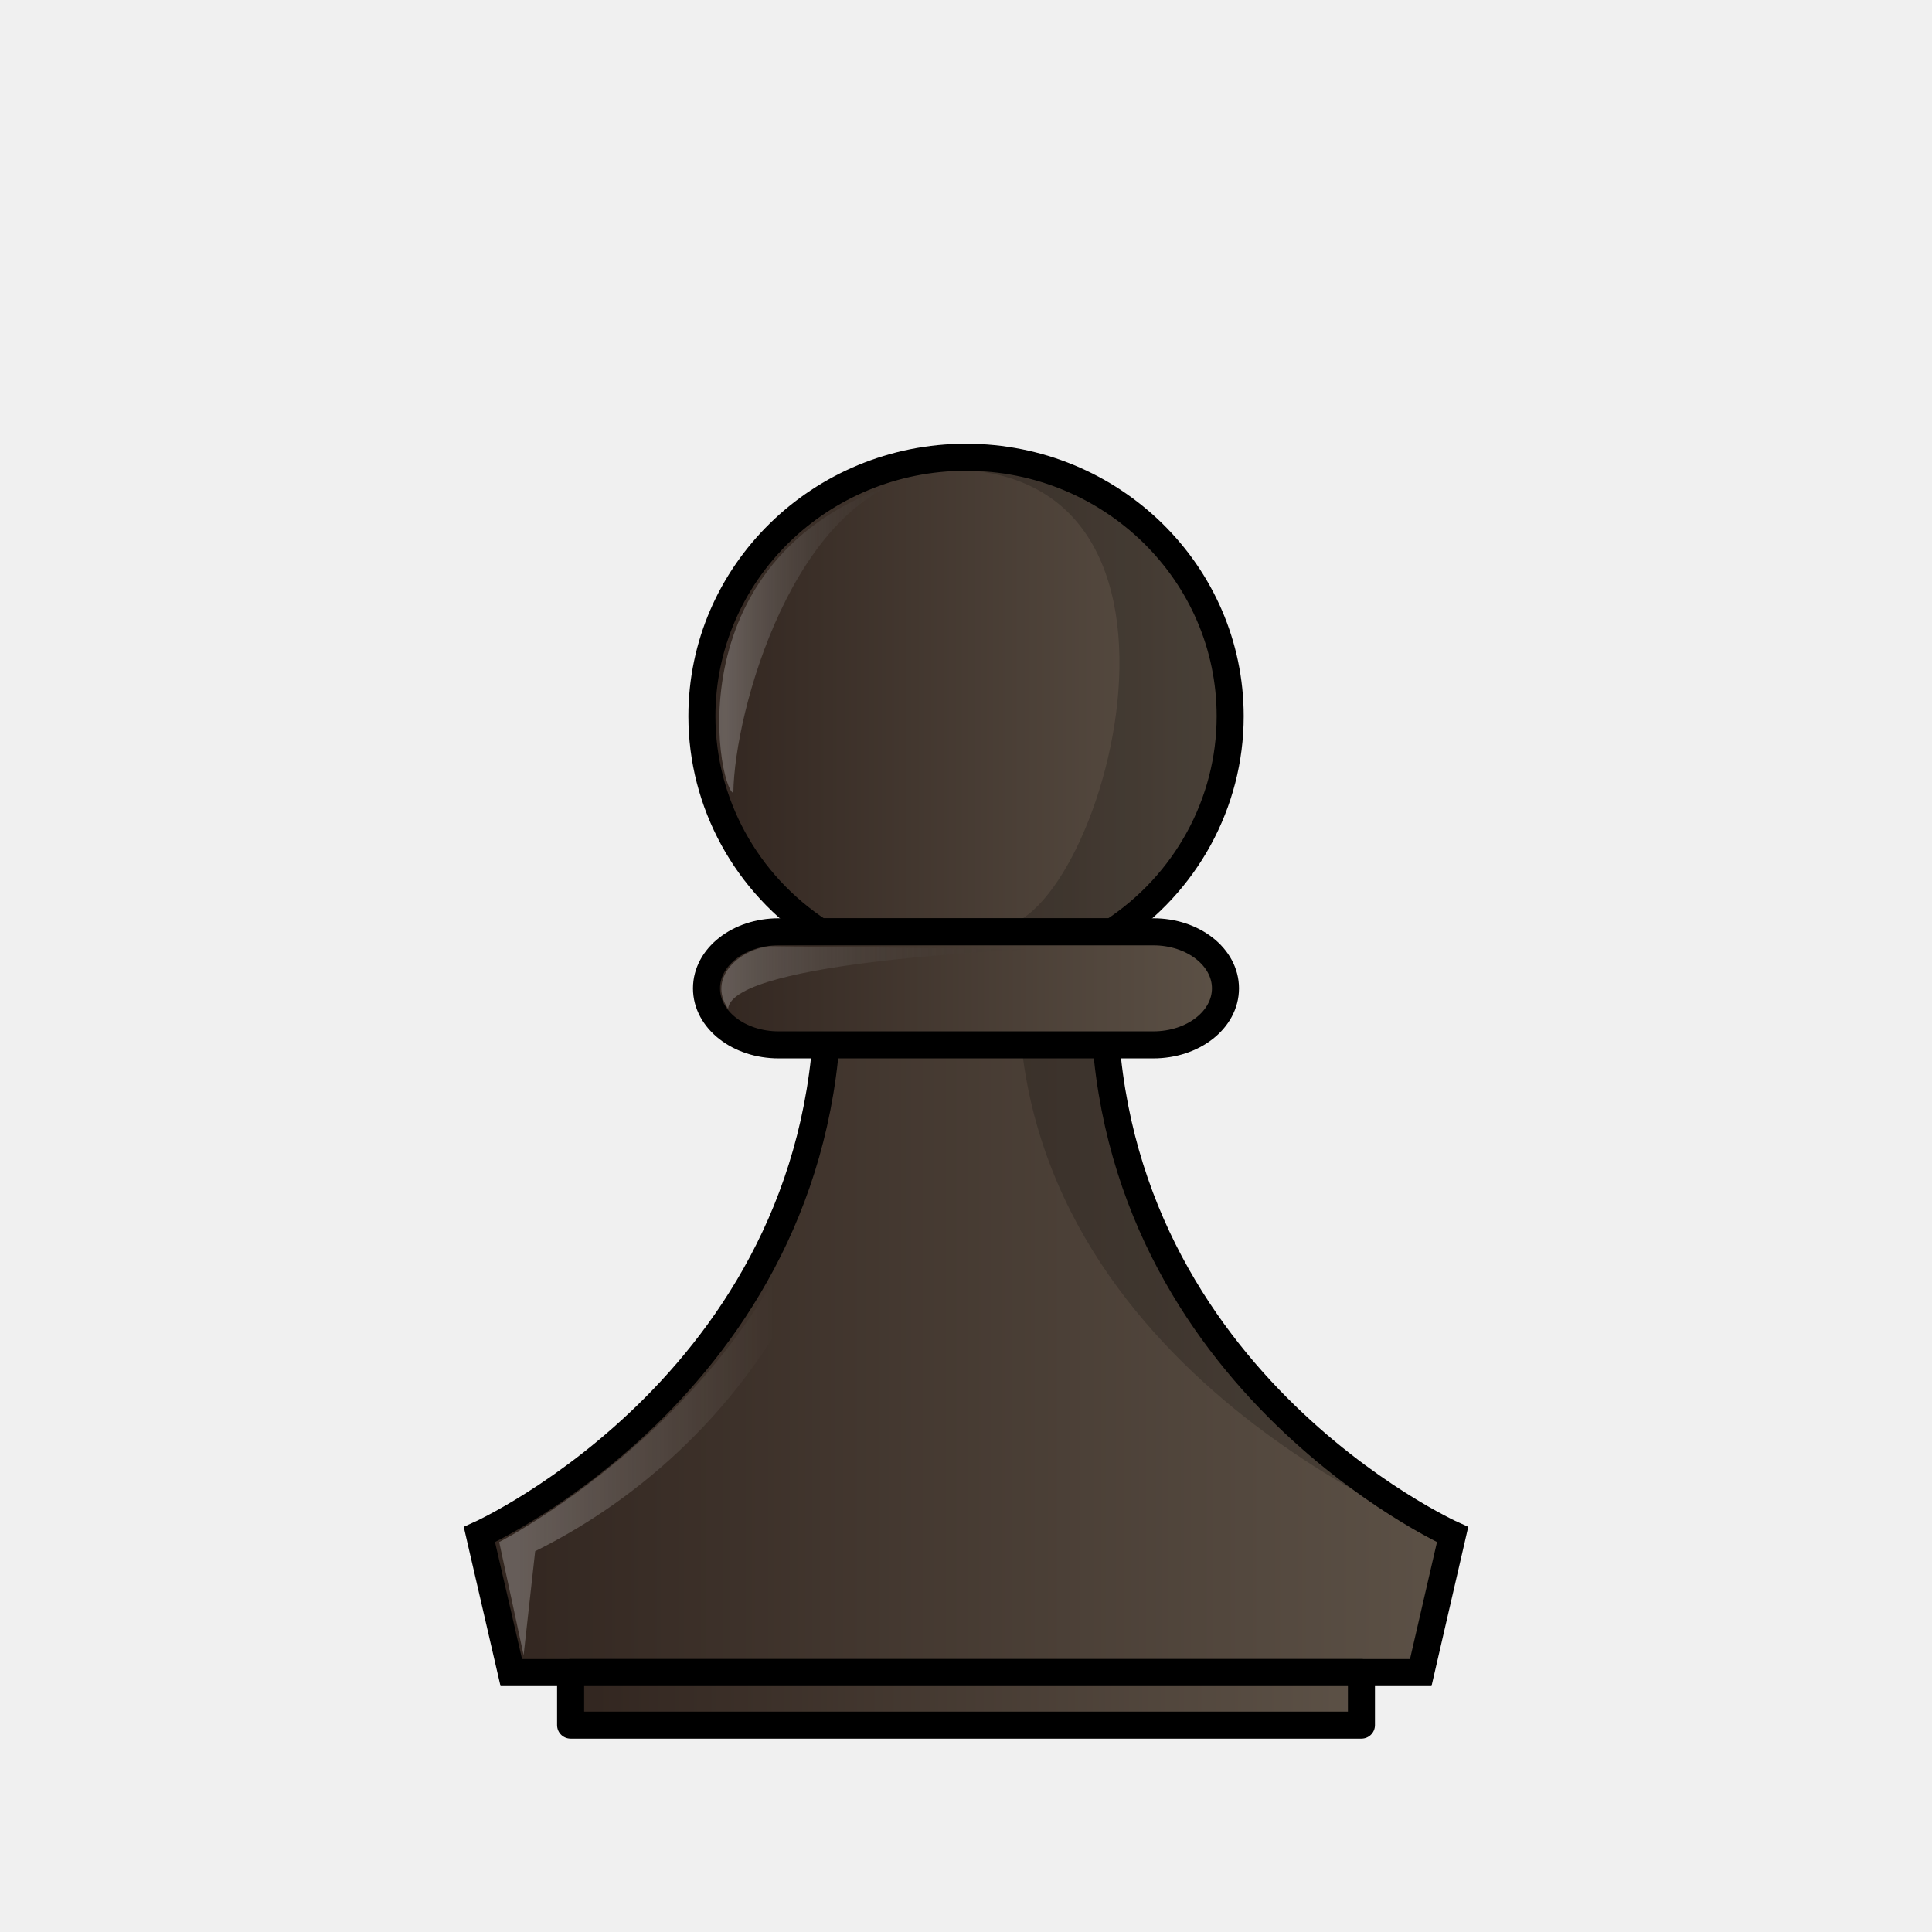
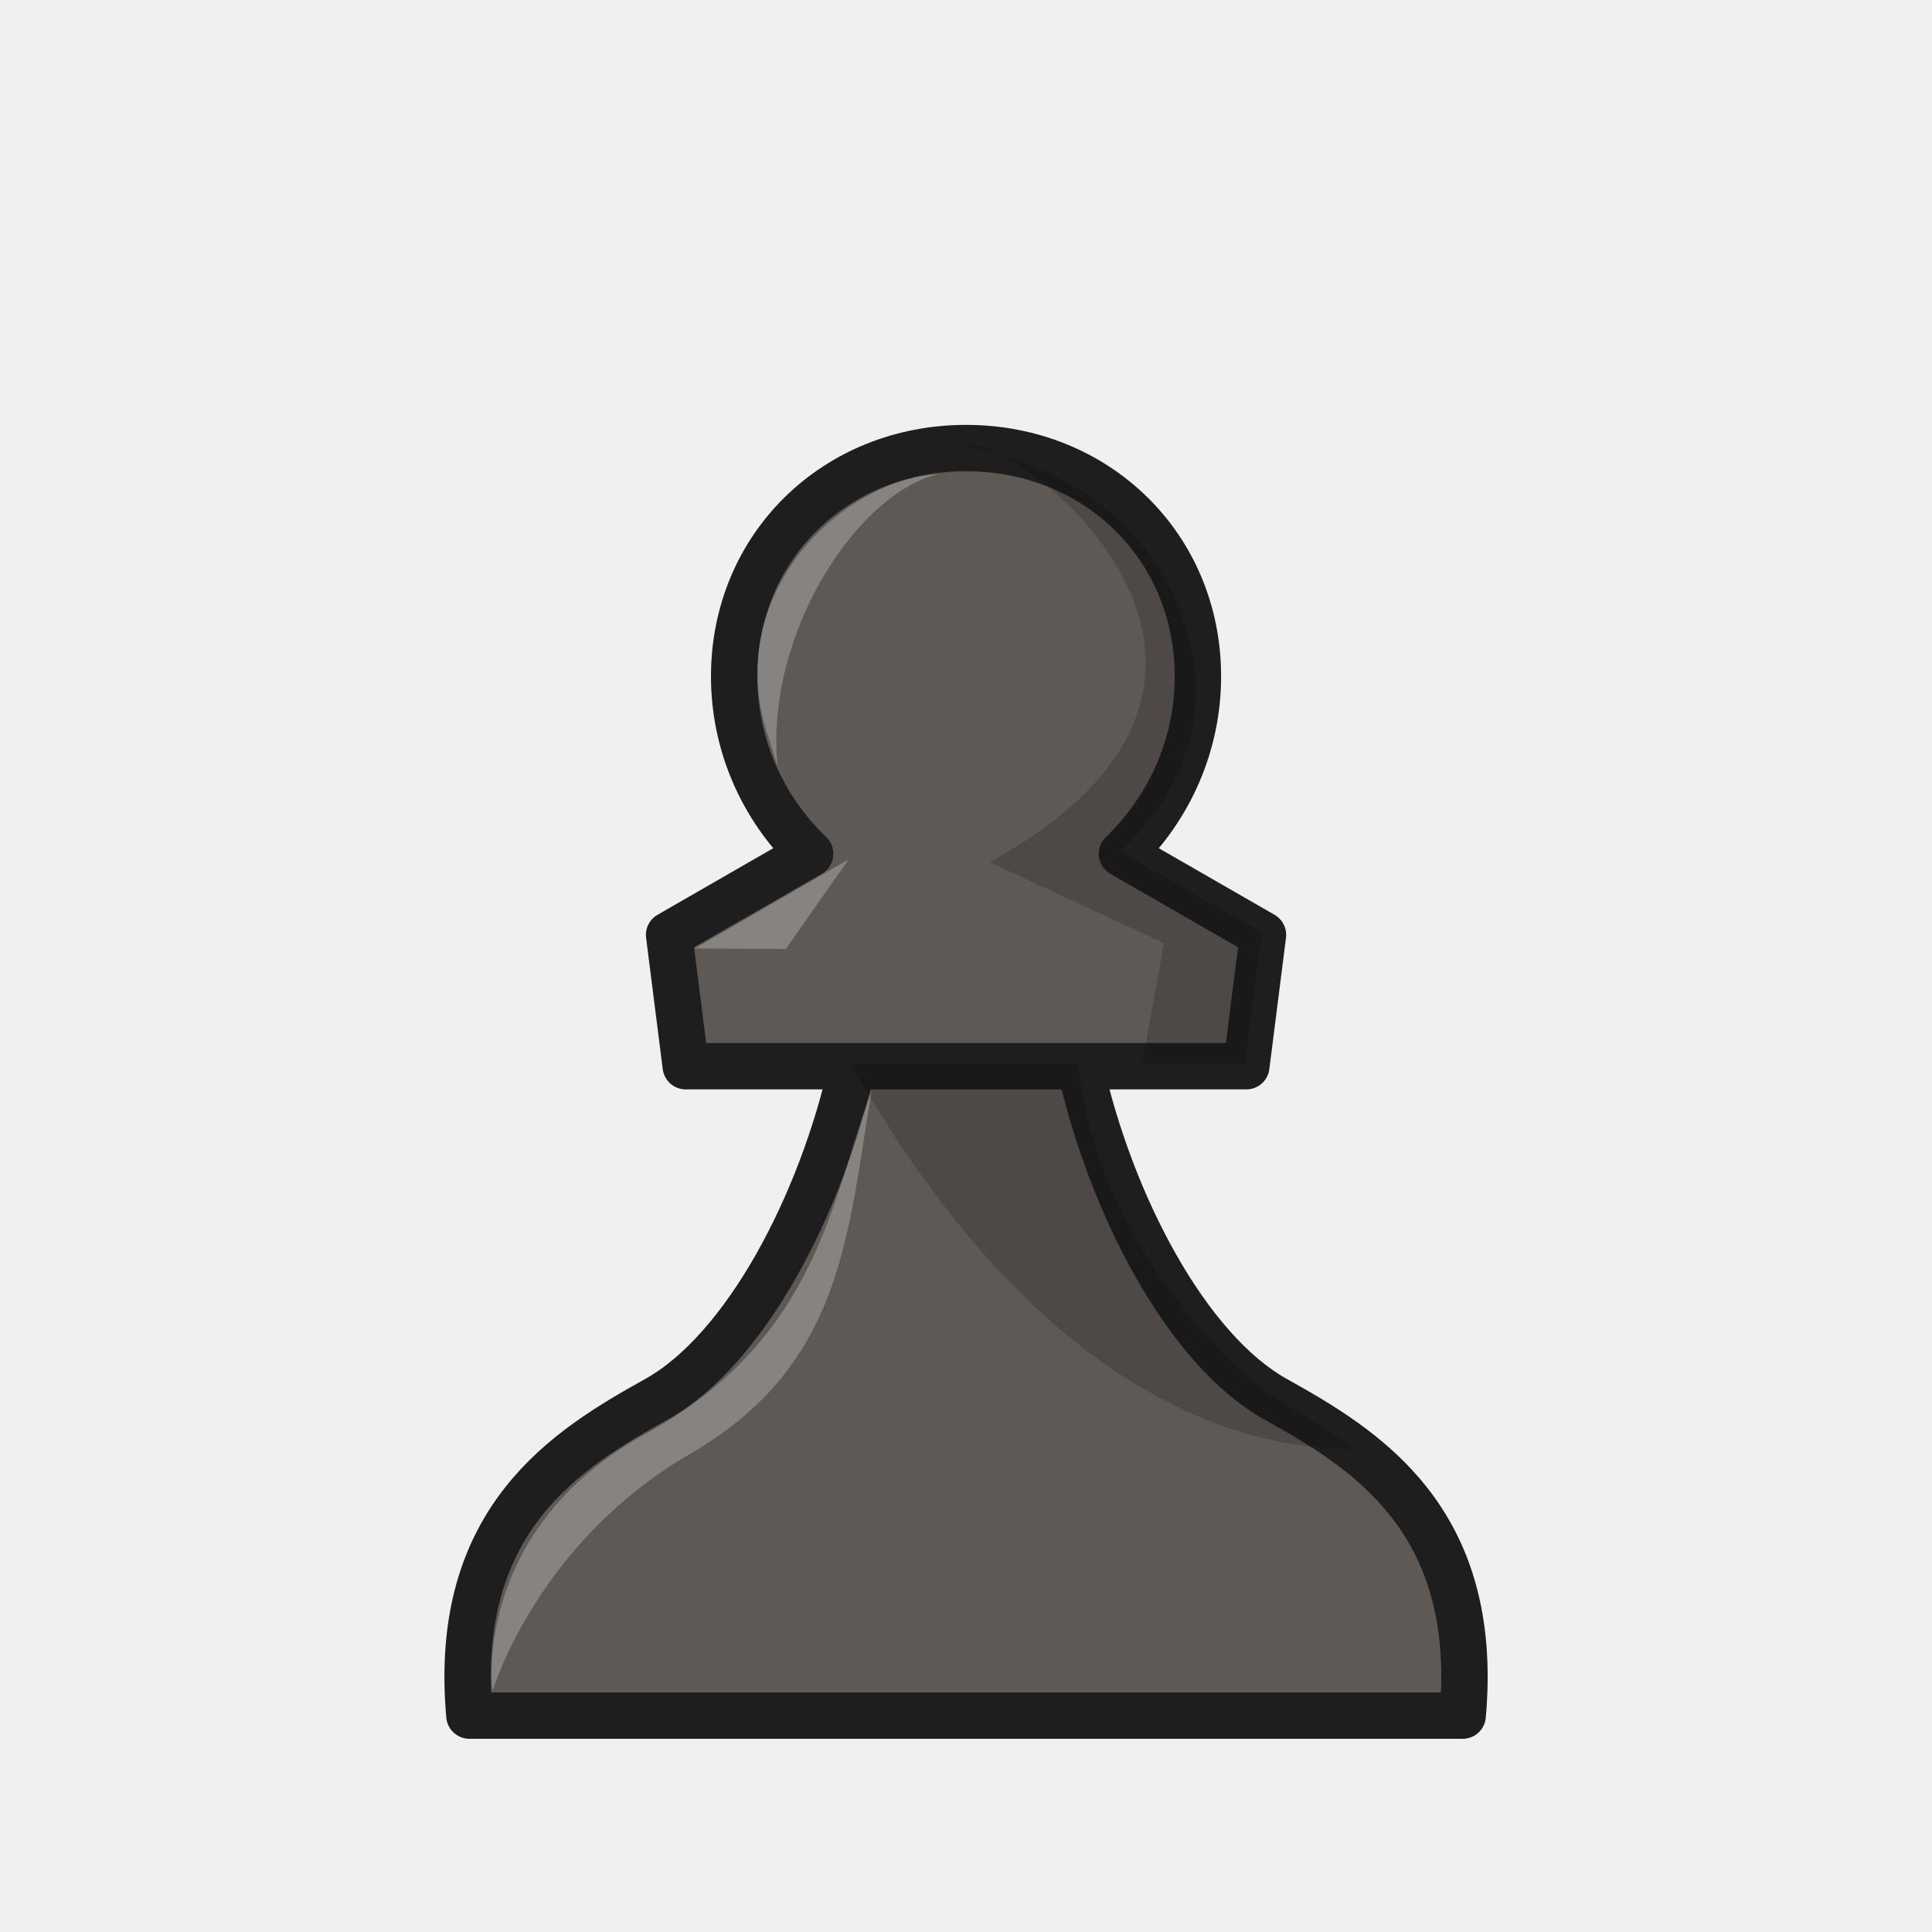
- <svg xmlns="http://www.w3.org/2000/svg" xmlns:xlink="http://www.w3.org/1999/xlink" width="50mm" height="50mm" clip-rule="evenodd" fill-rule="evenodd" image-rendering="optimizeQuality" shape-rendering="geometricPrecision" text-rendering="geometricPrecision" version="1.1" viewBox="0 0 50 50">
-   <defs>
-     <linearGradient id="linearGradient7449-6" x1="1765.6" x2="1791.1" y1="1045.8" y2="1045.8" gradientTransform="matrix(1.0162 0 0 .97459 -1782.1 -984.83)" gradientUnits="userSpaceOnUse" xlink:href="#linearGradient5687" />
-     <linearGradient id="linearGradient7453-6" x1="1771.3" x2="1785.4" y1="1028.2" y2="1028.2" gradientTransform="matrix(1.0162 0 0 .97459 -1782.1 -984.06)" gradientUnits="userSpaceOnUse" xlink:href="#linearGradient5687" />
-     <linearGradient id="linearGradient7451-3" x1="6553" x2="6616.7" y1="3964.9" y2="3964.9" gradientTransform="matrix(.21991 0 0 .16959 -1423.1 -646.85)" gradientUnits="userSpaceOnUse" xlink:href="#linearGradient5687" />
-     <linearGradient id="linearGradient7463-7" x1="1772.2" x2="1777.5" y1="1026.5" y2="1026.5" gradientTransform="matrix(1.0162 0 0 .97459 -1782.1 -984.06)" gradientUnits="userSpaceOnUse">
-       <stop style="stop-color:#ffffff" offset="0" />
-       <stop style="stop-color:#000000;stop-opacity:0" offset="1" />
-     </linearGradient>
-     <linearGradient id="linearGradient7465-5" x1="1771" x2="1780.3" y1="1035.9" y2="1035.9" gradientTransform="matrix(.88528 0 0 .97459 -1549.3 -984.37)" gradientUnits="userSpaceOnUse" xlink:href="#linearGradient7463-7">
-       <stop style="stop-color:#ffffff" offset="0" />
-       <stop style="stop-color:#070707;stop-opacity:0" offset="1" />
-     </linearGradient>
-     <linearGradient id="linearGradient7467-7" x1="1766.9" x2="1773.4" y1="1047" y2="1047" gradientTransform="matrix(1.0162 0 0 .97459 -1782.1 -984.83)" gradientUnits="userSpaceOnUse">
-       <stop style="stop-color:#ffffff" offset="0" />
-       <stop style="stop-color:#ffffff;stop-opacity:0" offset="1" />
-     </linearGradient>
-     <linearGradient id="linearGradient9360-9-6-75-6-4-7" x1="1922.3" x2="1944.6" y1="942.55" y2="942.55" gradientTransform="matrix(.94747 0 0 .75531 -1806.9 -667.96)" gradientUnits="userSpaceOnUse" xlink:href="#linearGradient5687" />
-     <linearGradient id="linearGradient5687">
-       <stop style="stop-color:#31251f" offset="0" />
-       <stop style="stop-color:#5d5247" offset="1" />
-     </linearGradient>
-   </defs>
-   <path d="m21.428 25.578c0.075 10.045-9.021 14.137-9.021 14.137l0.825 3.571h23.537l0.824-3.571s-9.096-4.092-9.021-14.137z" style="fill:url(#linearGradient7449-6);stroke-width:.7;stroke:#000000" />
-   <path d="m21.214 24.115c-1.905-1.242-3.049-3.337-3.049-5.579 0-3.701 3.061-6.702 6.836-6.702 3.776 0 6.836 3.001 6.836 6.702v0c0 2.243-1.145 4.338-3.05 5.58z" style="fill:url(#linearGradient7453-6);paint-order:normal;stroke-linecap:round;stroke-linejoin:round;stroke-width:.7;stroke:#000000" />
-   <path d="m26.363 25.578c-0.075 10.045 11.208 14.216 11.208 14.216l-0.802 3.492 2.03e-4 4.87e-4 0.824-3.572s-9.096-4.092-9.021-14.137z" style="fill:#000000;opacity:.2" />
-   <path d="m20.153 24.115c-1.036 0-1.869 0.652-1.869 1.463 0 0.81 0.834 1.463 1.869 1.463h9.693c1.036 0 1.869-0.652 1.869-1.463 0-0.81-0.834-1.463-1.869-1.463z" style="fill:url(#linearGradient7451-3);paint-order:normal;stroke-linecap:round;stroke-linejoin:round;stroke-width:.7;stroke:#000000" />
-   <path d="m24.956 12c-0.776 0-1.522 0.124-2.218 0.349 9.566-1.971 5.984 11.262 3.211 11.628l2.817 4.87e-4c1.918-1.212 3.071-3.254 3.071-5.442 0-3.61-3.081-6.536-6.881-6.536z" style="fill:#000000;opacity:.2;paint-order:normal" />
-   <path d="m18.979 20.523c-0.398-0.117-1.663-6.558 4.909-8.218-3.336 0.566-4.887 6.1-4.909 8.218z" style="fill:url(#linearGradient7463-7);opacity:.25" />
-   <path d="m18.843 26.105c0.119-1.254 7.939-1.538 7.939-1.538l-6.861-0.079c-0.827 0.093-1.611 0.843-1.078 1.617z" style="fill:url(#linearGradient7465-5);opacity:.25" />
-   <path d="m21.775 27.462c-0.529 8.195-8.856 12.446-8.856 12.446l0.632 2.928 0.299-2.691c5.981-2.976 8.728-9.13 7.925-12.683z" style="fill:url(#linearGradient7467-7);opacity:.25" />
-   <path d="m14.767 43.286v1.359s4.86e-4 5.29e-4 4.86e-4 5.29e-4h20.466s4.86e-4 -5.29e-4 4.86e-4 -5.29e-4v-1.359h-20.467z" style="fill:url(#linearGradient9360-9-6-75-6-4-7);paint-order:normal;stroke-linecap:round;stroke-linejoin:round;stroke-width:.7;stroke:#000000" />
+ <svg xmlns="http://www.w3.org/2000/svg" width="50mm" height="50mm" clip-rule="evenodd" fill-rule="evenodd" image-rendering="optimizeQuality" shape-rendering="geometricPrecision" text-rendering="geometricPrecision" version="1.1" viewBox="0 0 50 50">
+   <path d="m21.503 27.594h6.994m-9.497-10.086c0 1.732 0.712 3.387 1.966 4.587l-3.65 2.1 0.431 3.399h4.306c-0.794 3.559-2.755 7.331-5.062 8.617s-5.299 3.097-4.843 8.189l25.706 2.1e-5c0.457-5.092-2.535-6.902-4.843-8.189-2.307-1.286-4.268-5.058-5.062-8.617h4.306l0.431-3.399-3.65-2.1c1.253-1.2 1.966-2.855 1.966-4.587 3.11e-4 -3.367-2.628-5.912-6.001-5.912-3.373-1.1e-5 -6.001 2.545-6.001 5.912z" style="clip-rule:evenodd;fill-rule:evenodd;fill:#5f5955;image-rendering:optimizeQuality;shape-rendering:geometricPrecision;stroke-linejoin:round;stroke-width:1.2;stroke:#1e1e1e" />
+   <path d="m24.962 11.537c1.171-0.459 9.527 5.906 0.647 10.773l4.512 2.1-0.562 3.125h2.659l0.429-3.399-3.65-2.1c1.253-1.2 1.962-2.581 1.965-4.313-0.469-5.416-5.998-6.186-5.998-6.186zm-2.949 15.998c4.503 7.934 9.47 9.994 13.074 9.965l-2.116-1.347c-2.075-1.49-4.732-4.857-5.062-8.618z" style="clip-rule:evenodd;fill-rule:evenodd;image-rendering:optimizeQuality;opacity:.18;shape-rendering:geometricPrecision;stroke-width:.265" />
+   <path d="m21.983 22.213-1.647 2.347-2.356-0.014 4.013-2.323z" style="clip-rule:evenodd;fill-rule:evenodd;fill:#ffffff;image-rendering:optimizeQuality;opacity:.25;shape-rendering:geometricPrecision" />
+   <path d="m24.307 12.267c-2.542 0.138-5.73 3.173-4.385 6.918l0.199 0.643c-0.33-3.489 2.127-7.117 4.186-7.561z" style="clip-rule:evenodd;fill-rule:evenodd;fill:#ffffff;image-rendering:optimizeQuality;opacity:.25;shape-rendering:geometricPrecision" />
+   <path d="m17.863 37.625c-3.984 2.305-5.117 6.14-5.117 6.14-0.01 0-0.548-4.175 3.956-6.654 4.504-2.479 4.822-6.151 5.86-8.893-0.637 3.703-0.716 7.101-4.7 9.406z" style="clip-rule:evenodd;fill-rule:evenodd;fill:#ffffff;image-rendering:optimizeQuality;opacity:.25;shape-rendering:geometricPrecision" />
</svg>
